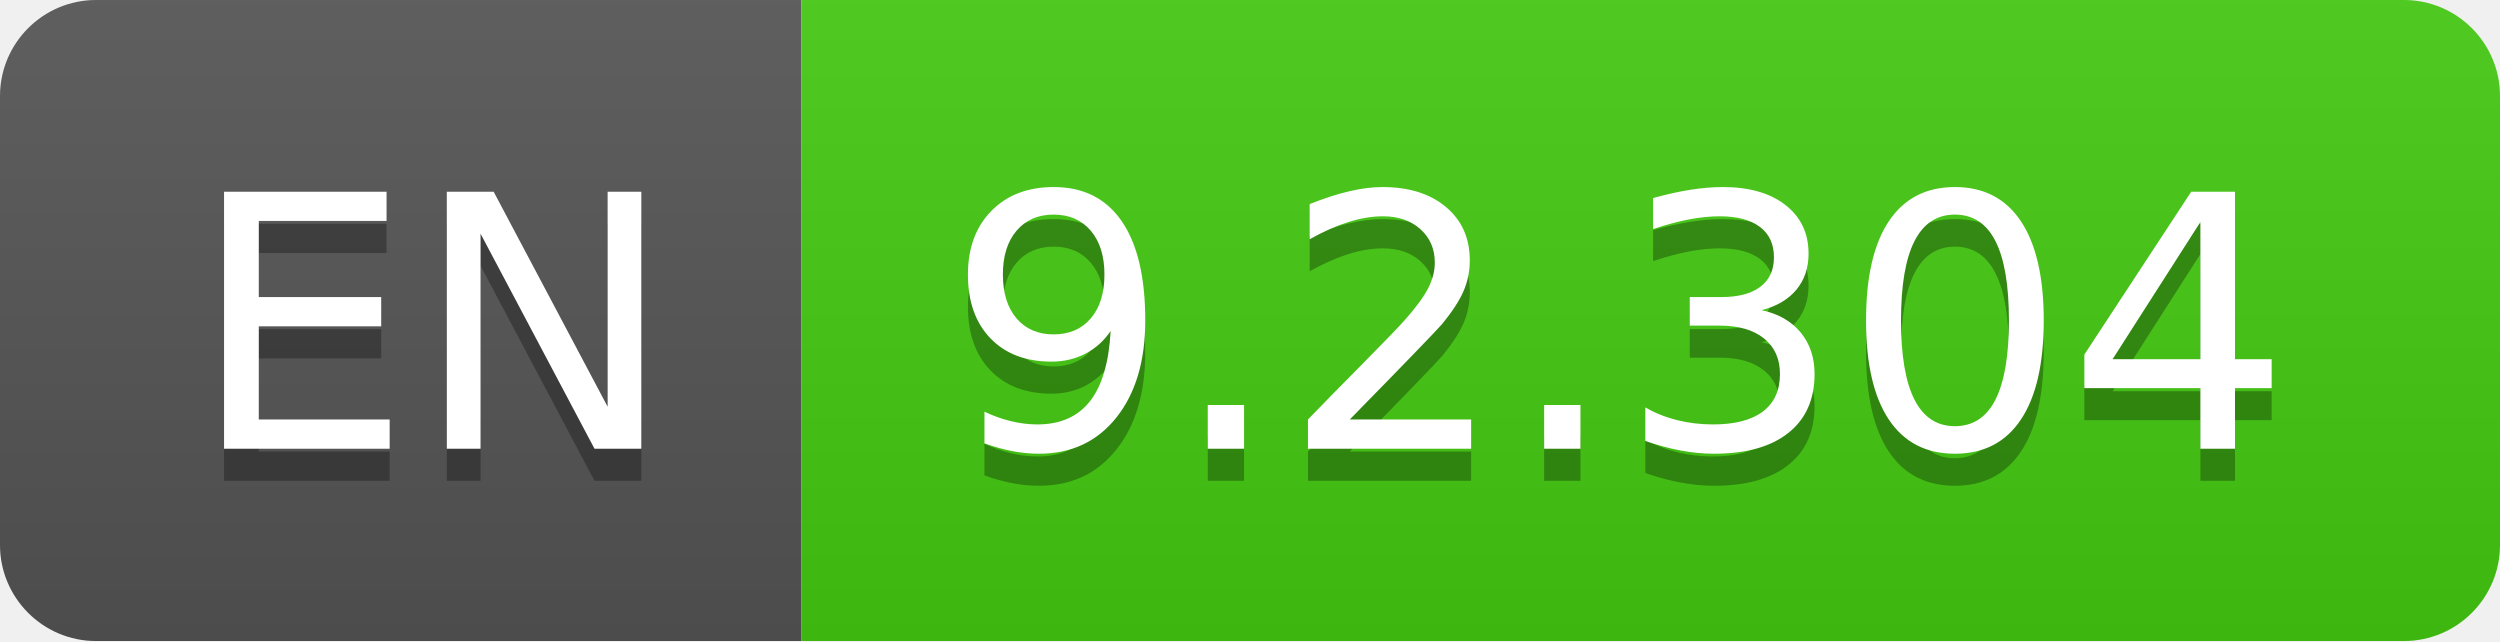
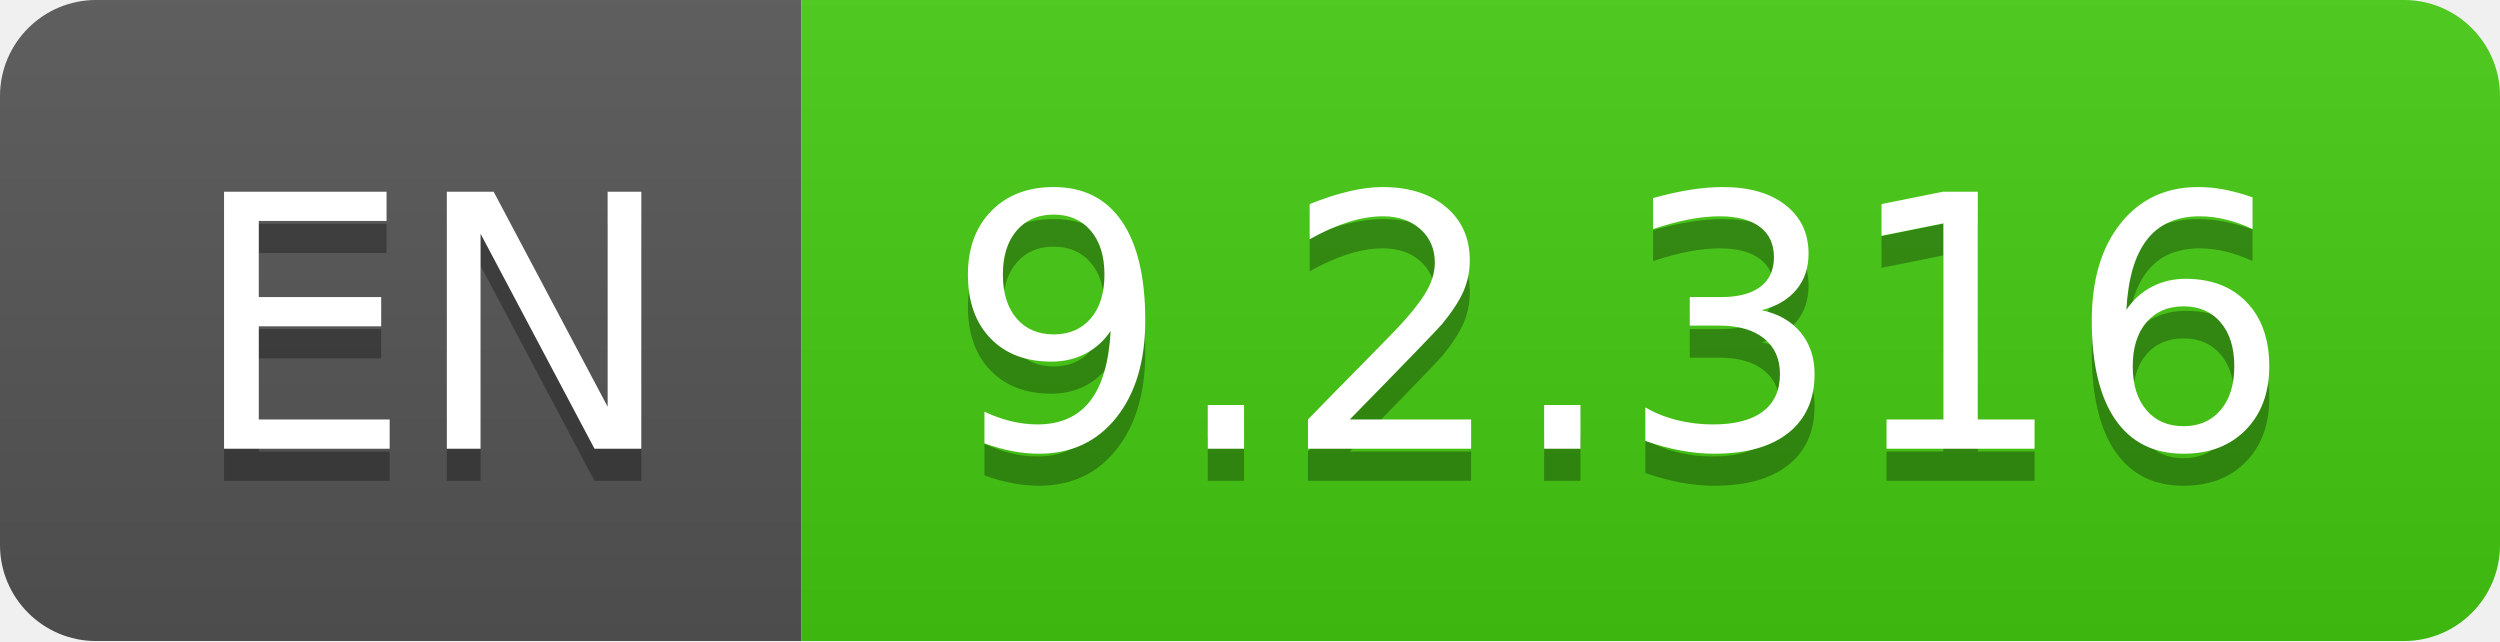
- <svg xmlns="http://www.w3.org/2000/svg" width="78" height="20" role="img" aria-label="EN: 9.2.304">
+ <svg xmlns="http://www.w3.org/2000/svg" width="78" height="20" role="img" aria-label="EN: 9.2.316">
  <linearGradient id="s" x2="0" y2="100%">
    <stop offset="0" stop-color="#bbb" stop-opacity=".1" />
    <stop offset="1" stop-opacity=".1" />
  </linearGradient>
  <clipPath id="r">
    <rect width="78" height="20" rx="3" fill="#fff" />
  </clipPath>
  <g clip-path="url(#r)">
    <rect width="25" height="20" fill="#555" />
    <rect x="25" width="53" height="20" fill="#4c1" />
    <rect width="78" height="20" fill="url(#s)" />
  </g>
  <g fill="#fff" text-anchor="middle" font-family="Verdana,Geneva,DejaVu Sans,sans-serif" text-rendering="geometricPrecision" font-size="110">
    <text aria-hidden="true" x="135" y="150" fill="#010101" fill-opacity=".3" transform="scale(.1)" textLength="150">EN</text>
    <text x="135" y="140" transform="scale(.1)" fill="#fff" textLength="150">EN</text>
-     <text aria-hidden="true" x="505" y="150" fill="#010101" fill-opacity=".3" transform="scale(.1)" textLength="430">9.2.304</text>
-     <text x="505" y="140" transform="scale(.1)" fill="#fff" textLength="430">9.2.304</text>
+     <text aria-hidden="true" x="505" y="150" fill="#010101" fill-opacity=".3" transform="scale(.1)" textLength="430">9.2.316</text>
+     <text x="505" y="140" transform="scale(.1)" fill="#fff" textLength="430">9.2.316</text>
  </g>
</svg>
